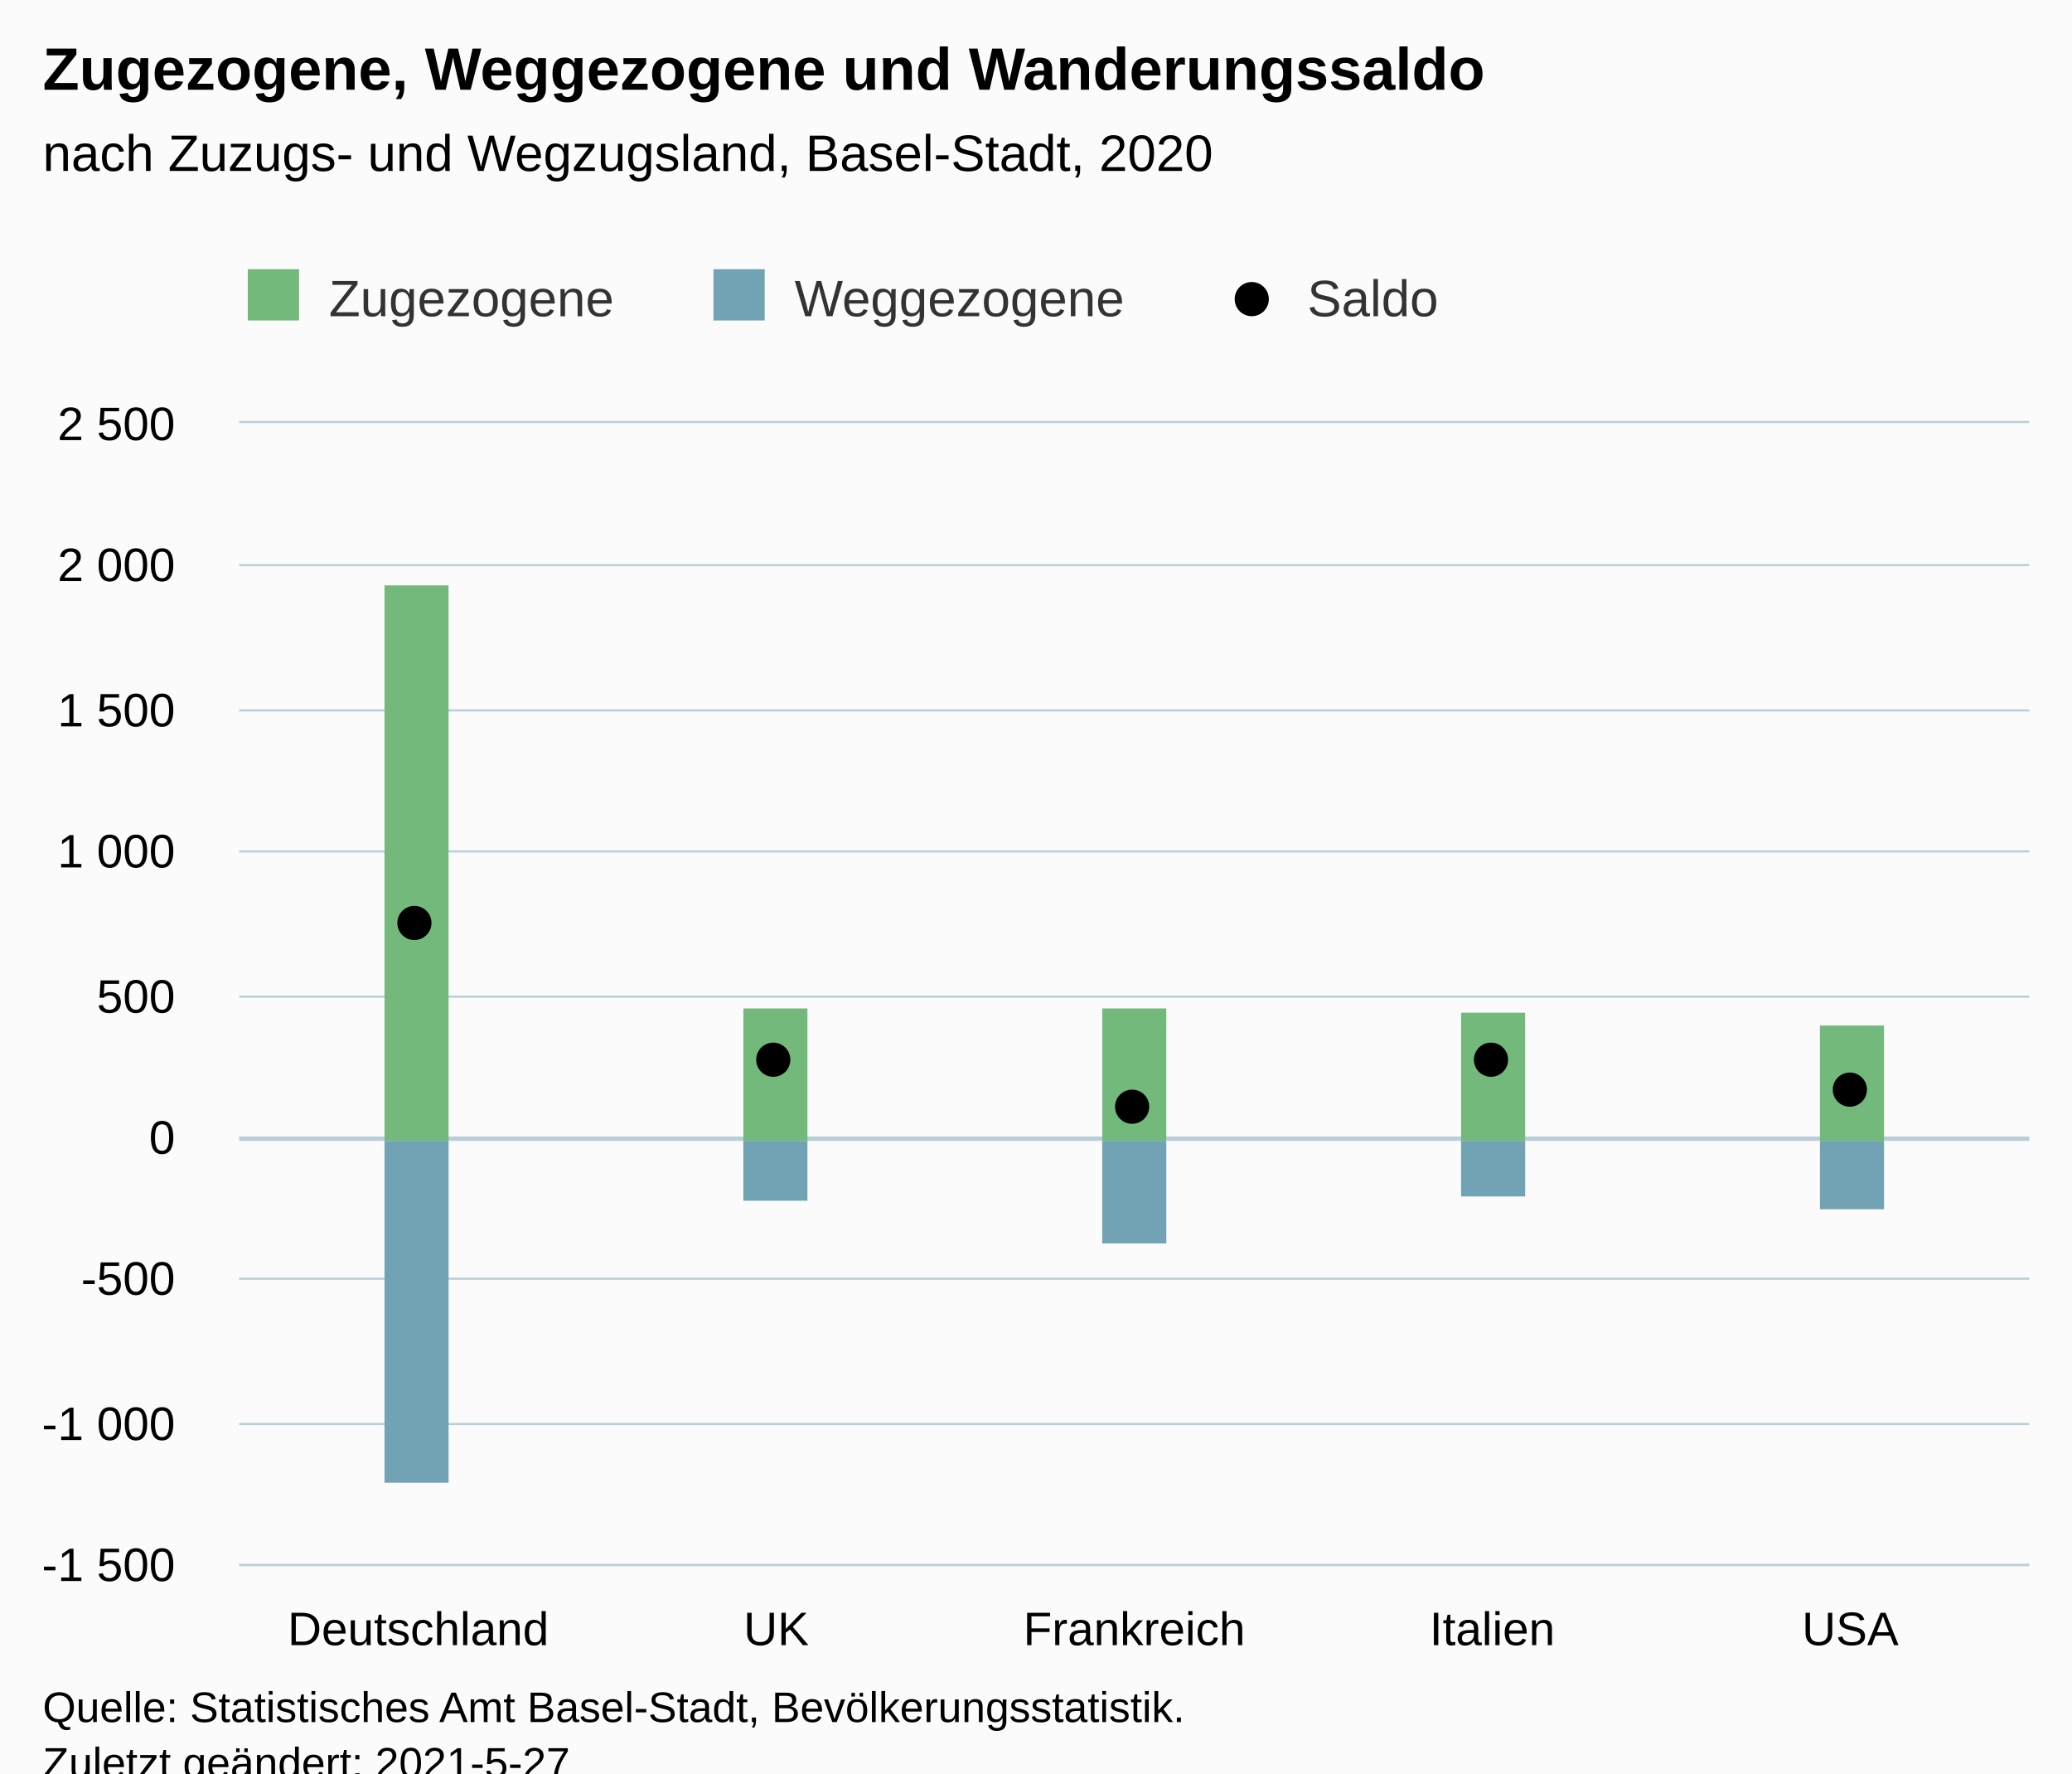
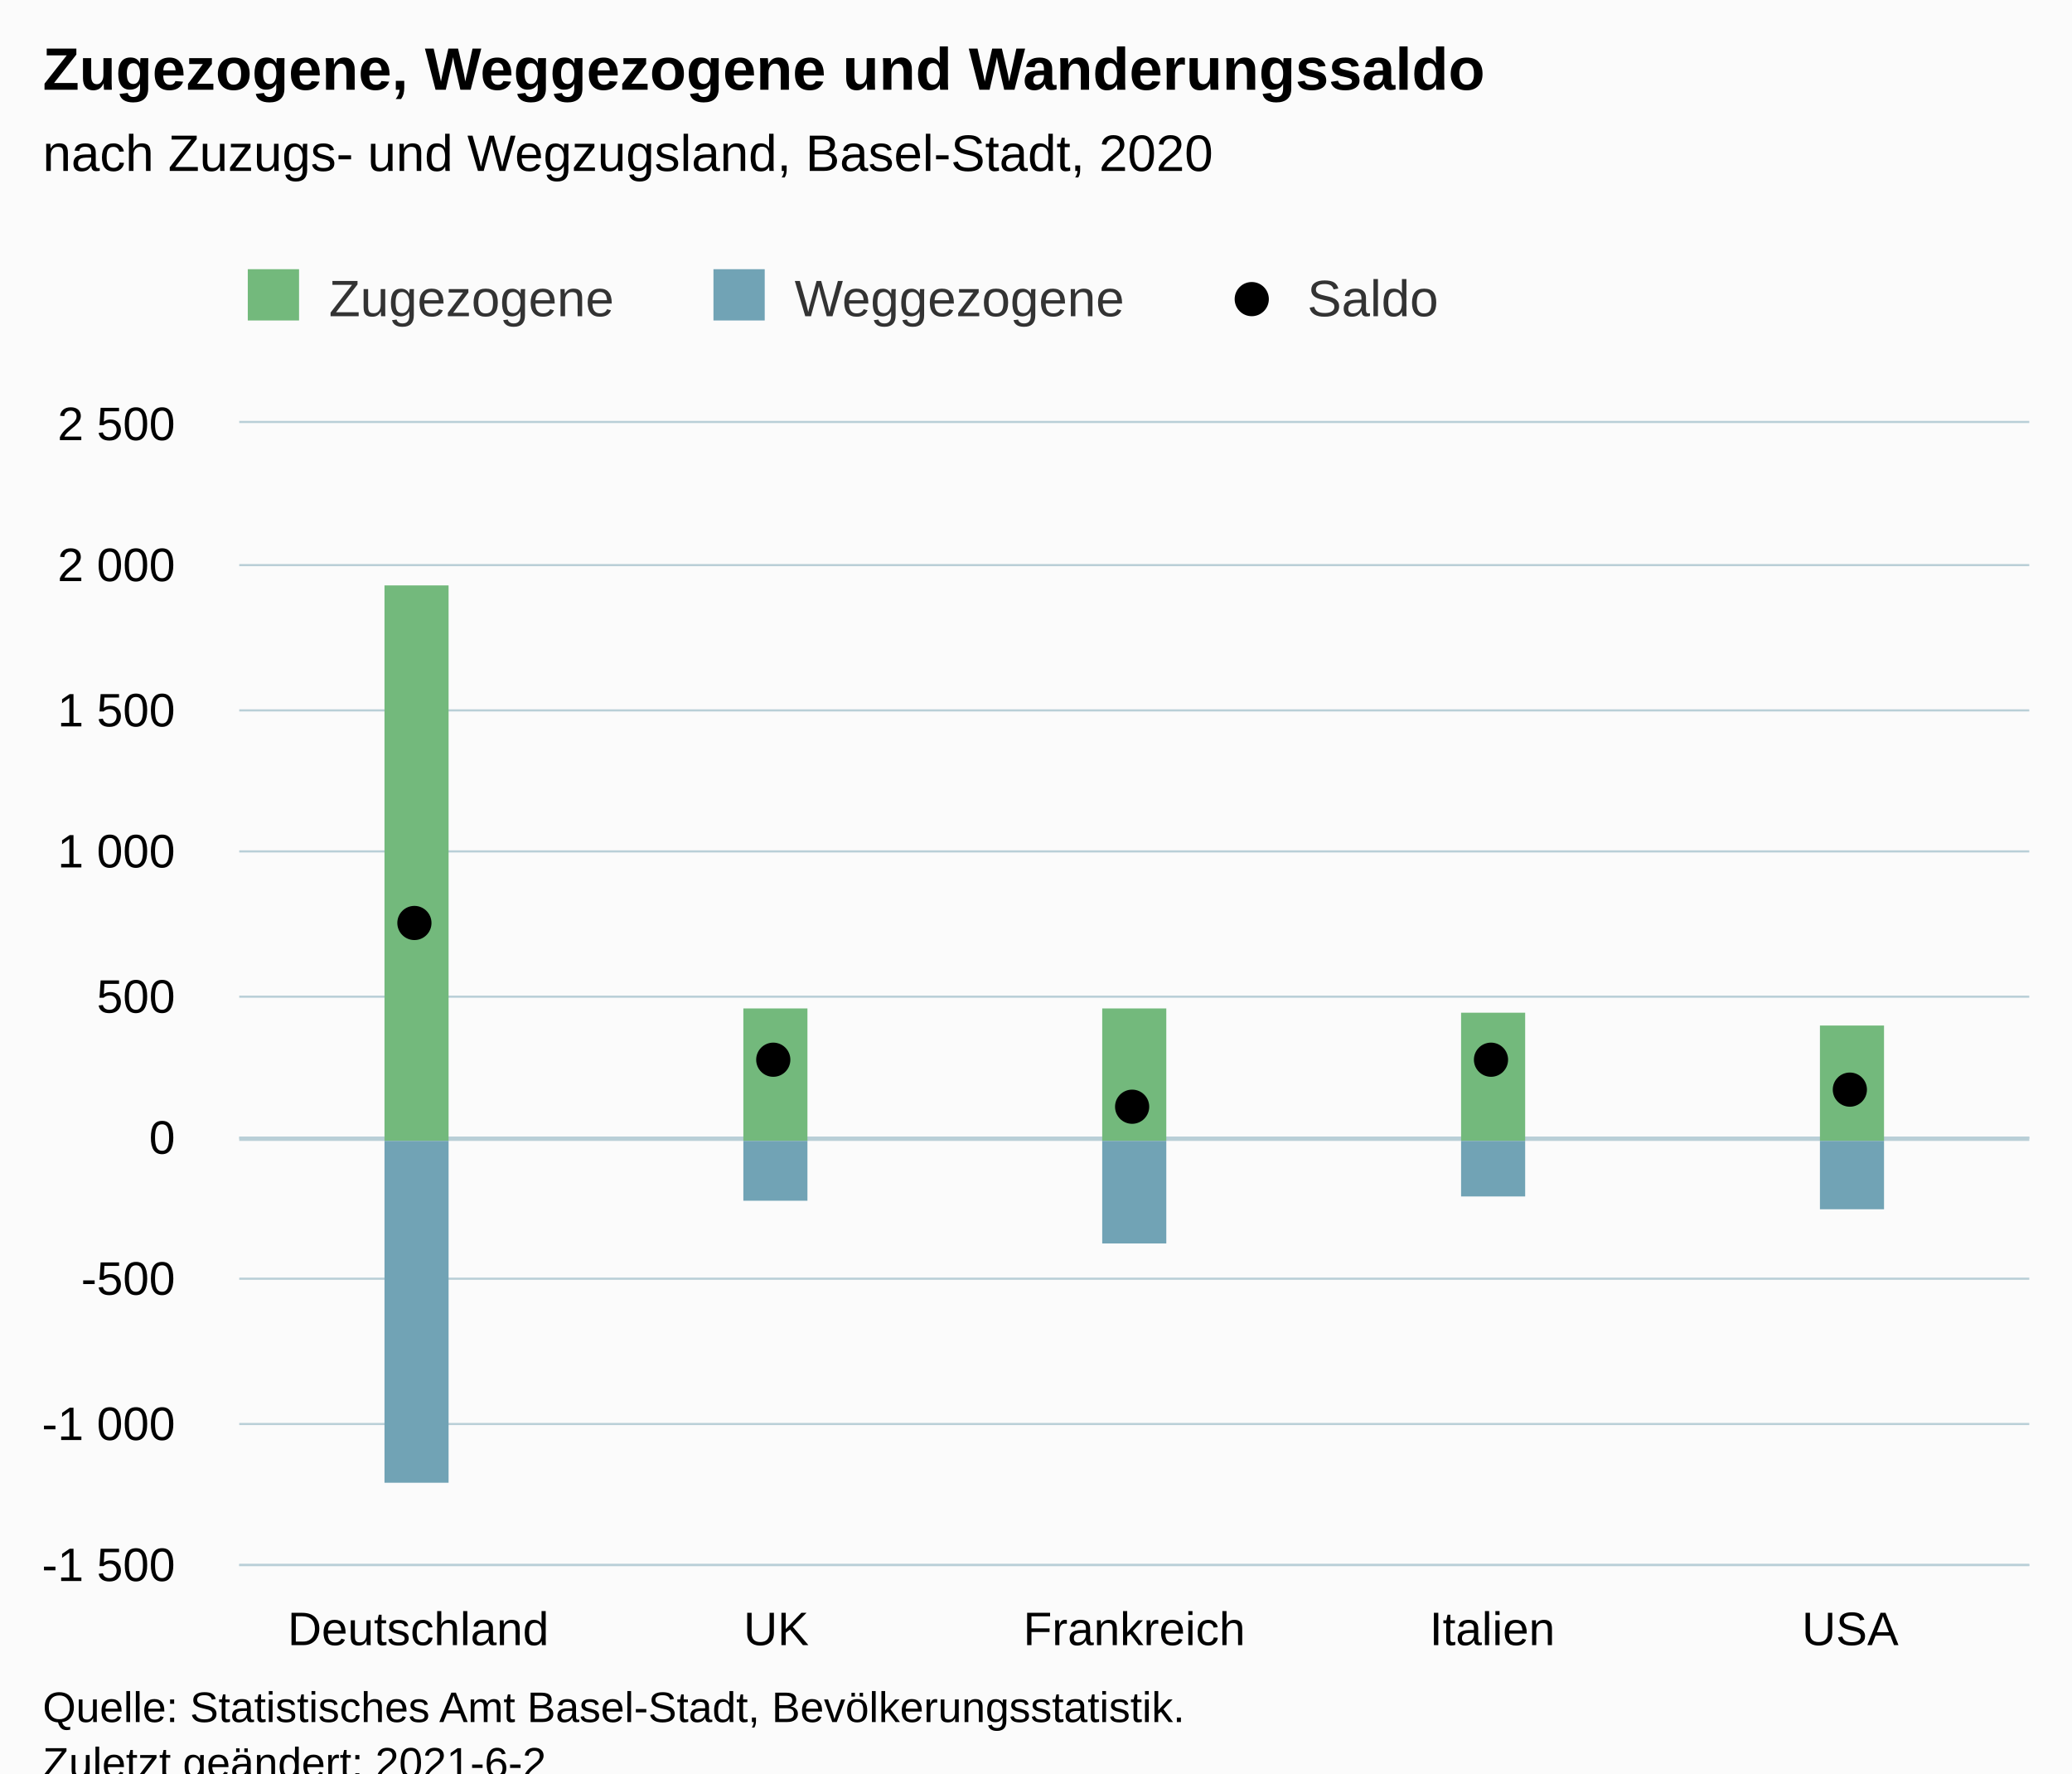
<svg xmlns="http://www.w3.org/2000/svg" version="1.1" class="highcharts-root" style="font-family:Arial;font-size:12px;" viewBox="0 0 485 415">
  <defs>
-     <clipPath id="highcharts-royow7m-22-">
+     <clipPath id="highcharts-175x24k-22-">
      <rect x="0" y="0" width="419" height="267" fill="none" />
    </clipPath>
-     <clipPath id="highcharts-royow7m-28-">
+     <clipPath id="highcharts-175x24k-28-">
      <rect x="0" y="0" width="419" height="267" fill="none" />
    </clipPath>
-     <clipPath id="highcharts-royow7m-39-">
+     <clipPath id="highcharts-175x24k-39-">
      <rect x="56" y="99" width="419" height="267" fill="none" />
    </clipPath>
  </defs>
  <rect fill="#fbfbfb" class="highcharts-background" x="0" y="0" width="485" height="428" rx="0" ry="0" />
  <rect fill="none" class="highcharts-plot-background" x="56" y="99" width="419" height="267" />
  <g class="highcharts-pane-group" data-z-index="0" />
  <g class="highcharts-plot-lines-0" data-z-index="0">
    <path fill="none" class="highcharts-plot-line " stroke="#B9CFD7" stroke-width="1" d="M 56 266.5 L 475 266.5" />
  </g>
  <g class="highcharts-grid highcharts-xaxis-grid" data-z-index="1">
    <path fill="none" data-z-index="1" class="highcharts-grid-line" d="M 139.5 99 L 139.5 366" opacity="1" />
    <path fill="none" data-z-index="1" class="highcharts-grid-line" d="M 223.5 99 L 223.5 366" opacity="1" />
    <path fill="none" data-z-index="1" class="highcharts-grid-line" d="M 306.5 99 L 306.5 366" opacity="1" />
    <path fill="none" data-z-index="1" class="highcharts-grid-line" d="M 390.5 99 L 390.5 366" opacity="1" />
    <path fill="none" data-z-index="1" class="highcharts-grid-line" d="M 474.5 99 L 474.5 366" opacity="1" />
    <path fill="none" data-z-index="1" class="highcharts-grid-line" d="M 55.5 99 L 55.5 366" opacity="1" />
  </g>
  <g class="highcharts-grid highcharts-yaxis-grid" data-z-index="1">
    <path fill="none" stroke="#B9CFD7" stroke-width="0.5" data-z-index="1" class="highcharts-grid-line" d="M 56 366.25 L 475 366.25" opacity="1" />
    <path fill="none" stroke="#B9CFD7" stroke-width="0.5" data-z-index="1" class="highcharts-grid-line" d="M 56 333.25 L 475 333.25" opacity="1" />
    <path fill="none" stroke="#B9CFD7" stroke-width="0.5" data-z-index="1" class="highcharts-grid-line" d="M 56 299.25 L 475 299.25" opacity="1" />
    <path fill="none" stroke="#B9CFD7" stroke-width="0.5" data-z-index="1" class="highcharts-grid-line" d="M 56 266.25 L 475 266.25" opacity="1" />
    <path fill="none" stroke="#B9CFD7" stroke-width="0.5" data-z-index="1" class="highcharts-grid-line" d="M 56 233.25 L 475 233.25" opacity="1" />
    <path fill="none" stroke="#B9CFD7" stroke-width="0.5" data-z-index="1" class="highcharts-grid-line" d="M 56 199.25 L 475 199.25" opacity="1" />
    <path fill="none" stroke="#B9CFD7" stroke-width="0.5" data-z-index="1" class="highcharts-grid-line" d="M 56 166.25 L 475 166.25" opacity="1" />
    <path fill="none" stroke="#B9CFD7" stroke-width="0.5" data-z-index="1" class="highcharts-grid-line" d="M 56 132.25 L 475 132.25" opacity="1" />
    <path fill="none" stroke="#B9CFD7" stroke-width="0.5" data-z-index="1" class="highcharts-grid-line" d="M 56 98.75 L 475 98.75" opacity="1" />
  </g>
  <rect fill="none" class="highcharts-plot-border" data-z-index="1" x="56" y="99" width="419" height="267" />
  <g class="highcharts-axis highcharts-xaxis" data-z-index="2">
    <path fill="none" class="highcharts-axis-line" stroke="#B9CFD7" stroke-width="0.5" data-z-index="7" d="M 56 366.25 L 475 366.25" />
  </g>
  <g class="highcharts-axis highcharts-yaxis" data-z-index="2">
    <path fill="none" class="highcharts-axis-line" data-z-index="7" d="M 56 99 L 56 366" />
  </g>
  <g class="highcharts-series-group" data-z-index="3">
-     <g class="highcharts-series highcharts-series-0 highcharts-column-series" data-z-index="0.1" opacity="1" transform="translate(56,99) scale(1 1)" clip-path="url(#highcharts-royow7m-28-)">
+     <g class="highcharts-series highcharts-series-0 highcharts-column-series" data-z-index="0.1" opacity="1" transform="translate(56,99) scale(1 1)" clip-path="url(#highcharts-175x24k-28-)">
      <rect x="34" y="38" width="15" height="130" fill="#73B97C" opacity="1" class="highcharts-point" />
      <rect x="118" y="137" width="15" height="31" fill="#73B97C" opacity="1" class="highcharts-point" />
      <rect x="202" y="137" width="15" height="31" fill="#73B97C" opacity="1" class="highcharts-point" />
      <rect x="286" y="138" width="15" height="30" fill="#73B97C" opacity="1" class="highcharts-point" />
      <rect x="370" y="141" width="15" height="27" fill="#73B97C" opacity="1" class="highcharts-point" />
    </g>
    <g class="highcharts-markers highcharts-series-0 highcharts-column-series" data-z-index="0.1" opacity="1" transform="translate(56,99) scale(1 1)" clip-path="none" />
-     <g class="highcharts-series highcharts-series-1 highcharts-column-series" data-z-index="0.1" opacity="1" transform="translate(56,99) scale(1 1)" clip-path="url(#highcharts-royow7m-28-)">
+     <g class="highcharts-series highcharts-series-1 highcharts-column-series" data-z-index="0.1" opacity="1" transform="translate(56,99) scale(1 1)" clip-path="url(#highcharts-175x24k-28-)">
      <rect x="34" y="168" width="15" height="80" fill="#71A3B5" opacity="1" class="highcharts-point highcharts-negative" />
      <rect x="118" y="168" width="15" height="14" fill="#71A3B5" opacity="1" class="highcharts-point highcharts-negative" />
      <rect x="202" y="168" width="15" height="24" fill="#71A3B5" opacity="1" class="highcharts-point highcharts-negative" />
      <rect x="286" y="168" width="15" height="13" fill="#71A3B5" opacity="1" class="highcharts-point highcharts-negative" />
      <rect x="370" y="168" width="15" height="16" fill="#71A3B5" opacity="1" class="highcharts-point highcharts-negative" />
    </g>
    <g class="highcharts-markers highcharts-series-1 highcharts-column-series" data-z-index="0.1" opacity="1" transform="translate(56,99) scale(1 1)" clip-path="none" />
-     <g class="highcharts-series highcharts-series-2 highcharts-scatter-series" data-z-index="0.1" opacity="1" transform="translate(56,99) scale(1 1)" clip-path="url(#highcharts-royow7m-28-)" />
+     <g class="highcharts-series highcharts-series-2 highcharts-scatter-series" data-z-index="0.1" opacity="1" transform="translate(56,99) scale(1 1)" clip-path="url(#highcharts-175x24k-28-)" />
    <g class="highcharts-markers highcharts-series-2 highcharts-scatter-series" data-z-index="0.1" opacity="1" transform="translate(56,99) scale(1 1)" clip-path="none">
      <path fill="#000000" d="M 41 121 A 4 4 0 1 1 41.004 121 Z" opacity="1" class="highcharts-point" />
      <path fill="#000000" d="M 125 153 A 4 4 0 1 1 125.004 153 Z" opacity="1" class="highcharts-point" />
      <path fill="#000000" d="M 209 164 A 4 4 0 1 1 209.004 164 Z" opacity="1" class="highcharts-point" />
      <path fill="#000000" d="M 293 153 A 4 4 0 1 1 293.004 153 Z" opacity="1" class="highcharts-point" />
      <path fill="#000000" d="M 377 160 A 4 4 0 1 1 377.004 160 Z" opacity="1" class="highcharts-point" />
    </g>
  </g>
  <text x="10" text-anchor="start" class="highcharts-title" data-z-index="4" style="color:#000000;font-size:14px;font-weight:bold;fill:#000000;" y="21">
    <tspan>Zugezogene, Weggezogene und Wanderungssaldo</tspan>
  </text>
  <text x="10" text-anchor="start" class="highcharts-subtitle" data-z-index="4" style="color:#000000;font-size:12px;font-weight:normal;fill:#000000;" y="40">
    <tspan>nach Zuzugs- und Wegzugsland, Basel-Stadt, 2020</tspan>
  </text>
  <text x="10" text-anchor="start" class="highcharts-caption" data-z-index="4" style="color:#666666;fill:#666666;" y="400" />
  <g class="highcharts-legend" data-z-index="7" transform="translate(48,56)">
    <rect fill="none" class="highcharts-legend-box" rx="0" ry="0" x="0" y="0" width="298" height="31" visibility="visible" />
    <g data-z-index="1">
      <g>
        <g class="highcharts-legend-item highcharts-column-series highcharts-color-undefined highcharts-series-0" data-z-index="1" transform="translate(8,3)">
          <text x="21" style="color:#333333;cursor:pointer;font-size:12px;font-weight:normal;fill:#333333;" text-anchor="start" data-z-index="2" y="15">
            <tspan>Zugezogene</tspan>
          </text>
          <rect x="2" y="4" width="12" height="12" fill="#73B97C" class="highcharts-point" data-z-index="3" />
        </g>
        <g class="highcharts-legend-item highcharts-column-series highcharts-color-undefined highcharts-series-1" data-z-index="1" transform="translate(117,3)">
          <text x="21" y="15" style="color:#333333;cursor:pointer;font-size:12px;font-weight:normal;fill:#333333;" text-anchor="start" data-z-index="2">
            <tspan>Weggezogene</tspan>
          </text>
          <rect x="2" y="4" width="12" height="12" fill="#71A3B5" class="highcharts-point" data-z-index="3" />
        </g>
        <g class="highcharts-legend-item highcharts-scatter-series highcharts-color-undefined highcharts-series-2" data-z-index="1" transform="translate(237,3)">
          <path fill="none" d="M 0 11 L 16 11" class="highcharts-graph" />
          <path fill="#000000" d="M 8 15 A 4 4 0 1 1 8.004 15 Z" class="highcharts-point" opacity="1" />
          <text x="21" y="15" style="color:#333333;cursor:pointer;font-size:12px;font-weight:normal;fill:#333333;" text-anchor="start" data-z-index="2">
            <tspan>Saldo</tspan>
          </text>
        </g>
      </g>
    </g>
  </g>
  <g class="highcharts-axis-labels highcharts-xaxis-labels" data-z-index="7">
    <text x="97.9" style="color:#000000;cursor:default;font-size:11px;fill:#000000;" text-anchor="middle" transform="translate(0,0)" y="385" opacity="1">Deutschland</text>
    <text x="181.7" style="color:#000000;cursor:default;font-size:11px;fill:#000000;" text-anchor="middle" transform="translate(0,0)" y="385" opacity="1">UK</text>
    <text x="265.5" style="color:#000000;cursor:default;font-size:11px;fill:#000000;" text-anchor="middle" transform="translate(0,0)" y="385" opacity="1">Frankreich</text>
    <text x="349.3" style="color:#000000;cursor:default;font-size:11px;fill:#000000;" text-anchor="middle" transform="translate(0,0)" y="385" opacity="1">Italien</text>
    <text x="433.1" style="color:#000000;cursor:default;font-size:11px;fill:#000000;" text-anchor="middle" transform="translate(0,0)" y="385" opacity="1">USA</text>
  </g>
  <g class="highcharts-axis-labels highcharts-yaxis-labels" data-z-index="7">
    <text x="41" style="color:#000000;cursor:default;font-size:11px;fill:#000000;" text-anchor="end" transform="translate(0,0)" y="370" opacity="1">
      <tspan>-1 500</tspan>
    </text>
    <text x="41" style="color:#000000;cursor:default;font-size:11px;fill:#000000;" text-anchor="end" transform="translate(0,0)" y="337" opacity="1">
      <tspan>-1 000</tspan>
    </text>
    <text x="41" style="color:#000000;cursor:default;font-size:11px;fill:#000000;" text-anchor="end" transform="translate(0,0)" y="303" opacity="1">-500</text>
    <text x="41" style="color:#000000;cursor:default;font-size:11px;fill:#000000;" text-anchor="end" transform="translate(0,0)" y="270" opacity="1">0</text>
    <text x="41" style="color:#000000;cursor:default;font-size:11px;fill:#000000;" text-anchor="end" transform="translate(0,0)" y="237" opacity="1">500</text>
    <text x="41" style="color:#000000;cursor:default;font-size:11px;fill:#000000;" text-anchor="end" transform="translate(0,0)" y="203" opacity="1">
      <tspan>1 000</tspan>
    </text>
    <text x="41" style="color:#000000;cursor:default;font-size:11px;fill:#000000;" text-anchor="end" transform="translate(0,0)" y="170" opacity="1">
      <tspan>1 500</tspan>
    </text>
    <text x="41" style="color:#000000;cursor:default;font-size:11px;fill:#000000;" text-anchor="end" transform="translate(0,0)" y="136" opacity="1">
      <tspan>2 000</tspan>
    </text>
    <text x="41" style="color:#000000;cursor:default;font-size:11px;fill:#000000;" text-anchor="end" transform="translate(0,0)" y="103" opacity="1">
      <tspan>2 500</tspan>
    </text>
  </g>
  <text x="10" class="highcharts-credits" text-anchor="start" data-z-index="8" style="cursor:default;color:#000000;font-size:10px;fill:#000000;" y="403">
    <tspan>Quelle: Statistisches Amt Basel-Stadt, Bevölkerungsstatistik.</tspan>
-     <tspan x="10" dy="13">Zuletzt geändert: 2021-5-27</tspan>
+     <tspan x="10" dy="13">Zuletzt geändert: 2021-6-2</tspan>
  </text>
-   <g class="highcharts-control-points" data-z-index="99" clip-path="url(#highcharts-royow7m-39-)" />
+   <g class="highcharts-control-points" data-z-index="99" clip-path="url(#highcharts-175x24k-39-)" />
</svg>
